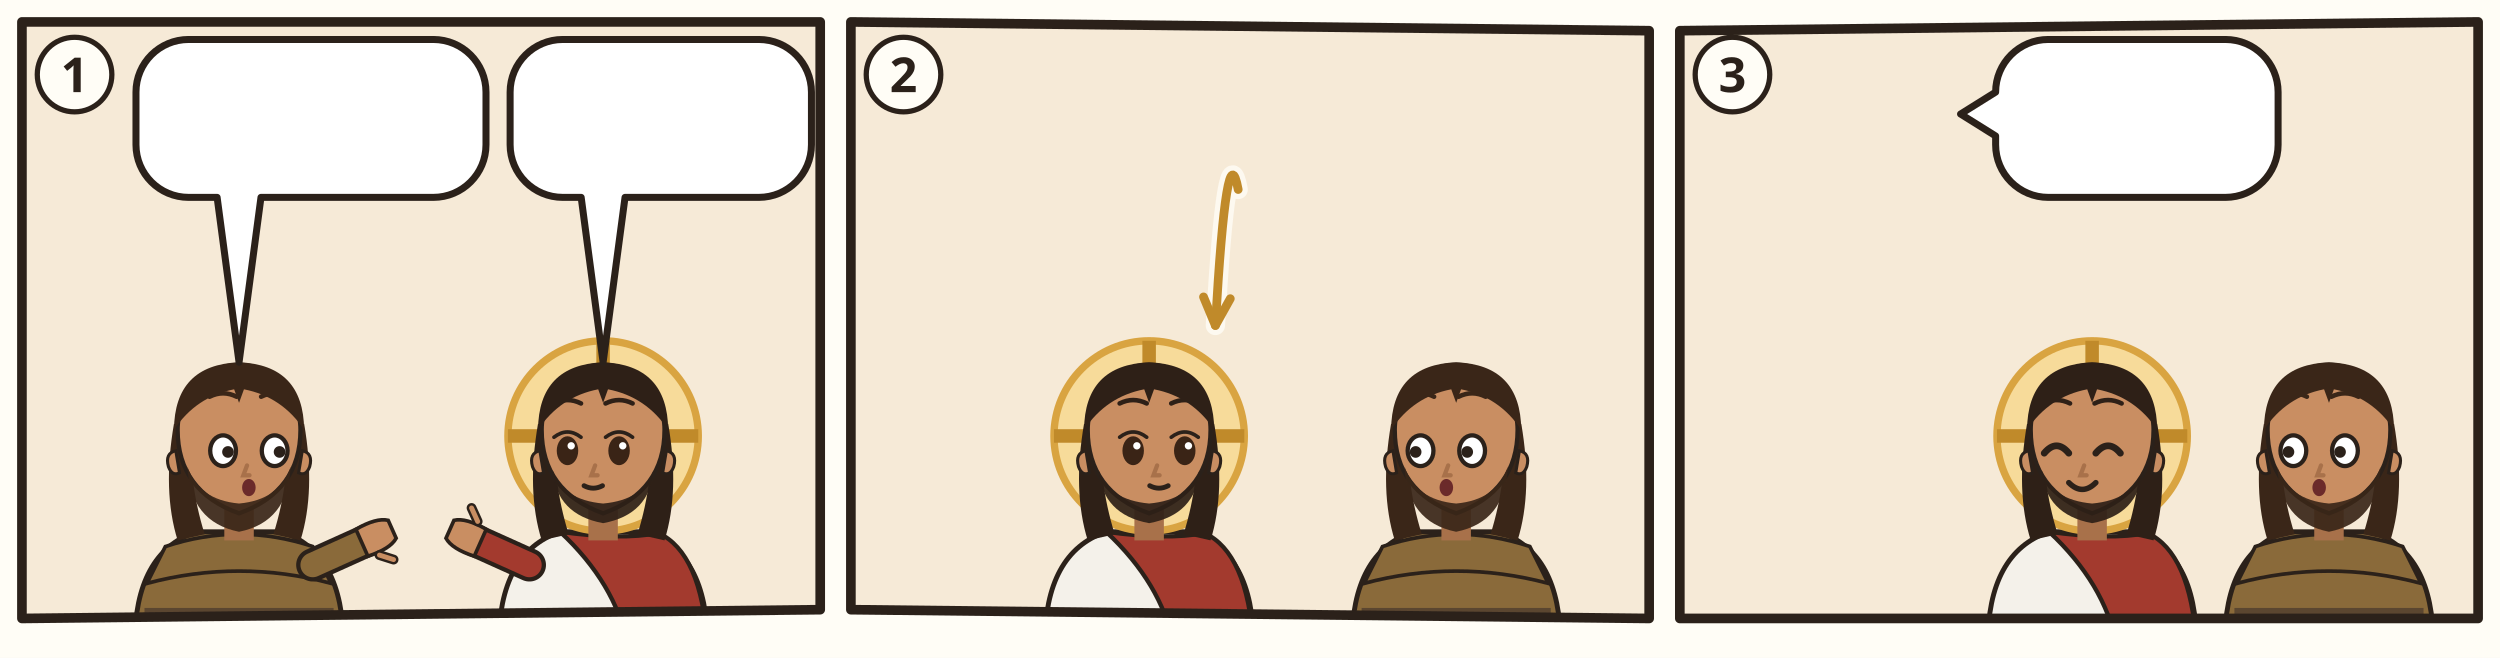
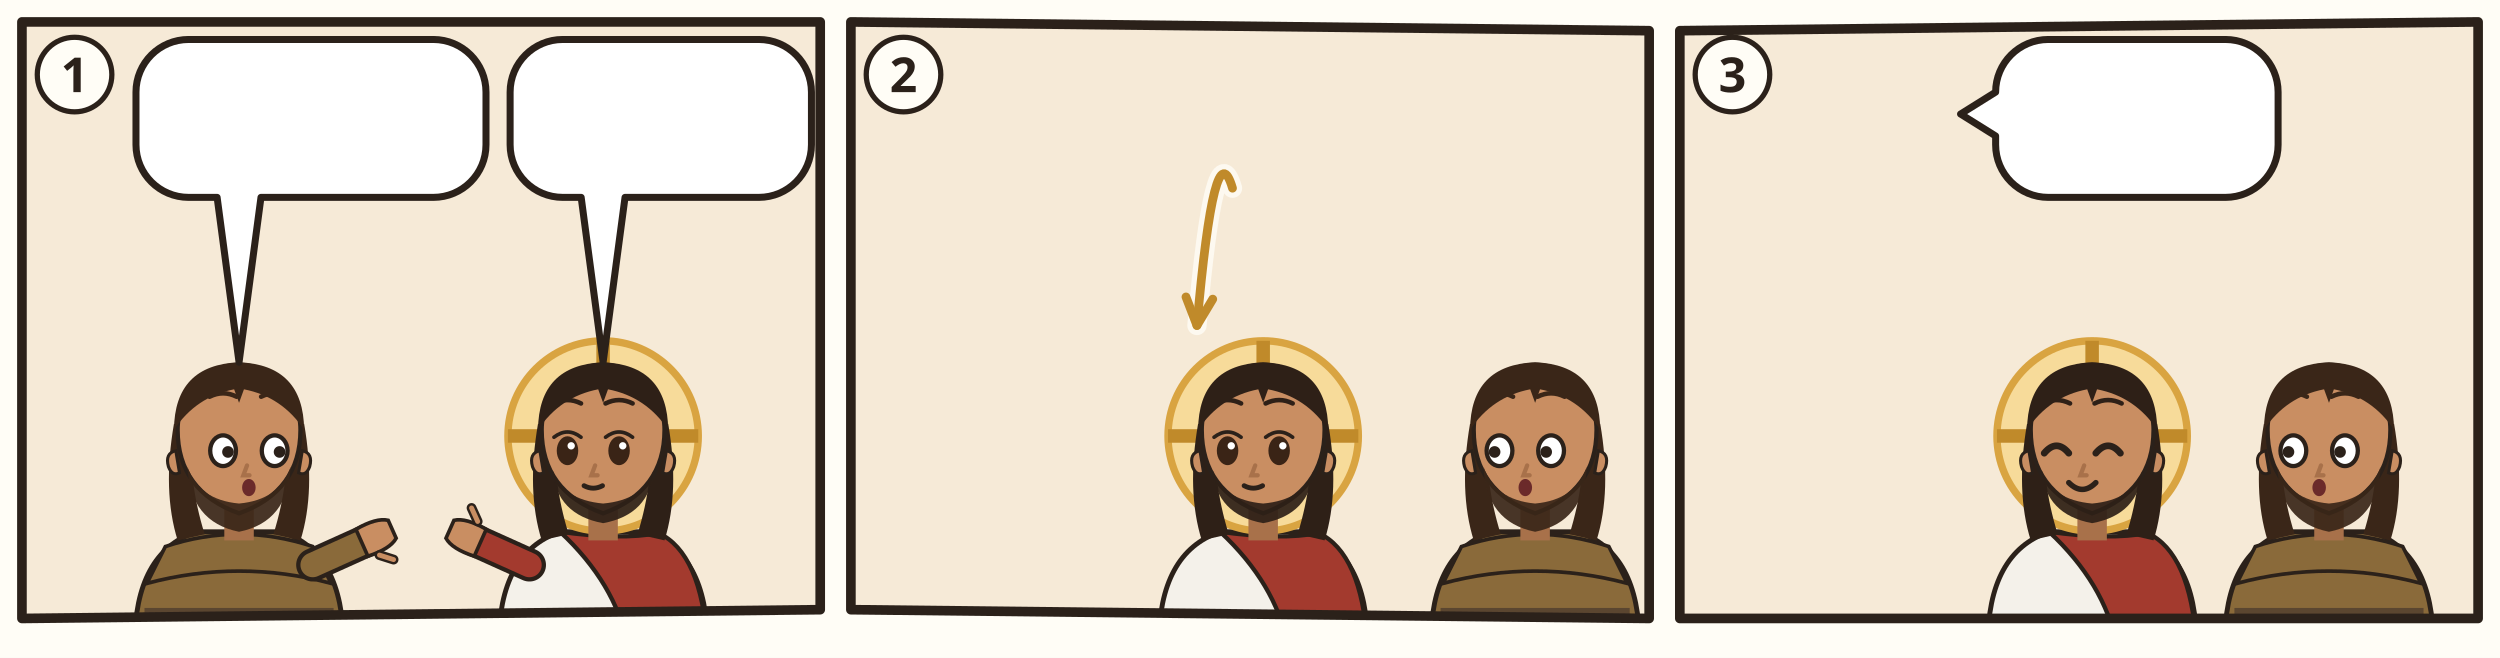
<svg xmlns="http://www.w3.org/2000/svg" viewBox="0 0 380 100">
  <rect width="380" height="100" fill="#FFFDF6" />
  <g transform="translate(2 2) scale(0.6667)">
    <clipPath id="an-cp-mat-003-013-017-1">
      <polygon points="2,2 184,2 184,136 2,138" />
    </clipPath>
    <g clip-path="url(#an-cp-mat-003-013-017-1)">
      <polygon points="2,2 184,2 184,136 2,138" fill="#F6EAD7" />
      <use href="#an-jordan" x="0" y="70" width="186" height="70" />
      <g transform="translate(51.5 96.4) scale(1.4)">
        <path d="M-17 34Q-17 19-7 15.6L7 15.6Q17 19 17 34z" fill="#8A6A3A" stroke="#2B211A" stroke-width=".8" />
        <path d="M-12 18Q0 14 12 18l3 6Q0 20-15 24z" fill="#8A6A3A" stroke="#2B211A" stroke-width=".6" />
        <path d="M-15.4 28h30.8v2.6h-30.8z" fill="#5B4630" />
        <path d="M12 21L21.1 16.9" stroke="#2B211A" stroke-width="5.4" stroke-linecap="round" />
        <path d="M12 21L21.1 16.9" stroke="#8A6A3A" stroke-width="4" stroke-linecap="round" />
        <g transform="translate(21.1 16.9) rotate(66)">
          <path d="M-2.4 1.2Q-2.8-2.6-1.6-4.2h3.2Q2.8-2.6 2.4 1.2z" fill="#C98E62" stroke="#2B211A" stroke-width=".6" />
          <path d="M3 -.6l1.6-1.8" stroke="#2B211A" stroke-width="1.6" stroke-linecap="round" />
          <path d="M3 -.6l1.6-1.8" stroke="#C98E62" stroke-width=".8" stroke-linecap="round" />
        </g>
        <path d="M-10.6 -2Q-12.5 9-10 17L-5.6 16Q-8.4 7-7.6-1z M10.6 -2Q12.5 9 10 17L5.6 16Q8.4 7 7.6-1z" fill="#3A2618" />
        <path d="M-2.4 11h4.8v6h-4.8z" fill="#A8714A" />
        <path d="M-10 -1Q-10 9 0 12.6Q10 9 10 -1A10 10.6 0 0 0 -10 -1z" fill="#C98E62" stroke="#2B211A" stroke-width=".7" />
        <path d="M10.3 2.4q1.8.4 1.2 2.6-.6 1.6-1.8 1z M-10.3 2.4q-1.8.4-1.2 2.6.6 1.6 1.8 1z" fill="#C98E62" stroke="#2B211A" stroke-width=".5" />
        <path d="M-8.4 5Q-8 14 0 15.6Q8 14 8.4 5Q6.6 10.4 0 11Q-6.6 10.4-8.4 5z" fill="#3A2618" opacity=".92" />
        <ellipse cx="-2.6" cy="2.4" rx="2.1" ry="2.5" fill="#FFF" stroke="#2B211A" stroke-width=".7" />
        <circle cx="-1.8" cy="2.6" r=".95" fill="#2B211A" />
        <ellipse cx="5.8" cy="2.4" rx="2.1" ry="2.5" fill="#FFF" stroke="#2B211A" stroke-width=".7" />
        <circle cx="6.6" cy="2.6" r=".95" fill="#2B211A" />
        <path d="M-4.8 -6.4Q-2.6 -7.5 -0.4 -6.4M3.6 -6.4Q5.8 -7.5 8.0 -6.4" fill="none" stroke="#3A2618" stroke-width=".75" stroke-linecap="round" />
        <path d="M1.3 4.8l-.6 1.6h1" fill="none" stroke="#A8714A" stroke-width=".7" stroke-linecap="round" />
        <ellipse cx="1.6" cy="8.4" rx="1.1" ry="1.4" fill="#6B2A2A" />
        <path d="M-10.6-1Q-10.5-11.6 0-12Q10.5-11.6 10.6-1Q7-6.4 .8-7.6L0-5.4-.8-7.6Q-7-6.4-10.6-1z" fill="#3A2618" />
        <use href="#an-a-kreuzstab" x="1" y="16" width="14" height="14" />
      </g>
      <g transform="translate(134.5 96.4) scale(1.4)">
        <path d="M-17 34Q-17 19-7 15.6L7 15.6Q17 19 17 34z" fill="#F4F1EA" stroke="#2B211A" stroke-width=".8" />
        <path d="M-7 15.6Q3 17 9 15.8Q16 19 17 34L4 34Q2 24-7 15.6z" fill="#A33A2E" stroke="#2B211A" stroke-width=".7" />
        <path d="M-12 21L-21.1 16.9" stroke="#2B211A" stroke-width="5.4" stroke-linecap="round" />
        <path d="M-12 21L-21.1 16.9" stroke="#A33A2E" stroke-width="4" stroke-linecap="round" />
        <g transform="translate(-21.1 16.9) rotate(294)">
          <path d="M-2.4 1.2Q-2.8-2.6-1.6-4.2h3.2Q2.8-2.6 2.4 1.2z" fill="#C98E62" stroke="#2B211A" stroke-width=".6" />
          <path d="M3 -.6l1.6-1.8" stroke="#2B211A" stroke-width="1.6" stroke-linecap="round" />
          <path d="M3 -.6l1.6-1.8" stroke="#C98E62" stroke-width=".8" stroke-linecap="round" />
        </g>
        <circle r="15.5" fill="#F7DB9A" stroke="#D9A441" stroke-width="1.2" />
        <path d="M0-15.5v5M-15.5 0h5M15.5 0h-5" stroke="#C08A2A" stroke-width="2.2" />
        <path d="M-10.6 -2Q-12.5 9-10 17L-5.6 16Q-8.4 7-7.6-1z M10.6 -2Q12.5 9 10 17L5.6 16Q8.4 7 7.6-1z" fill="#2E2017" />
        <path d="M-2.4 11h4.8v6h-4.8z" fill="#A8714A" />
        <path d="M-10 -1Q-10 9 0 12.6Q10 9 10 -1A10 10.6 0 0 0 -10 -1z" fill="#C98E62" stroke="#2B211A" stroke-width=".7" />
        <path d="M10.3 2.4q1.8.4 1.2 2.6-.6 1.6-1.8 1z M-10.3 2.4q-1.8.4-1.2 2.6.6 1.6 1.8 1z" fill="#C98E62" stroke="#2B211A" stroke-width=".5" />
        <path d="M-8.2 5.6Q-7.6 12.8 0 14.2Q7.6 12.8 8.2 5.6Q6.6 10.4 0 11Q-6.6 10.4-8.2 5.6z" fill="#2E2017" opacity=".92" />
        <ellipse cx="-5.8" cy="2.4" rx="1.75" ry="2.35" fill="#3A2416" />
        <path d="M-8.0 0.2Q-5.8 -1.5 -3.6 0.2" fill="none" stroke="#2B211A" stroke-width=".6" stroke-linecap="round" />
        <circle cx="-5.2" cy="1.6" r=".6" fill="#FFF" />
        <ellipse cx="2.6" cy="2.4" rx="1.75" ry="2.35" fill="#3A2416" />
        <path d="M0.4 0.2Q2.6 -1.5 4.8 0.2" fill="none" stroke="#2B211A" stroke-width=".6" stroke-linecap="round" />
        <circle cx="3.2" cy="1.6" r=".6" fill="#FFF" />
        <path d="M-8.0 -5.3Q-5.8 -6.4 -3.6 -5.3M0.4 -5.3Q2.6 -6.4 4.8 -5.3" fill="none" stroke="#2E2017" stroke-width=".75" stroke-linecap="round" />
        <path d="M-1.3 4.8l-.6 1.6h1" fill="none" stroke="#A8714A" stroke-width=".7" stroke-linecap="round" />
        <path d="M-3.1 8.1Q-1.6 8.9 -0.1 8.1" fill="none" stroke="#2B211A" stroke-width=".8" stroke-linecap="round" />
        <path d="M-10.6-1Q-10.5-11.6 0-12Q10.5-11.6 10.6-1Q7-6.4 .8-7.6L0-5.4-.8-7.6Q-7-6.4-10.6-1z" fill="#2E2017" />
      </g>
      <g>
        <path d="M40 6H95.8A12 12 0 0 1 107.8 18V30A12 12 0 0 1 95.8 42L56.5 42L51.5 79.6L46.5 42H40A12 12 0 0 1 28 30V18A12 12 0 0 1 40 6Z" fill="#FFFFFF" stroke="#2B211A" stroke-width="1.6" stroke-linejoin="round" />
        <use href="#an-p-jesus" x="34" y="12" width="16.9" height="24" />
        <use href="#an-z-taufe" x="55.9" y="12" width="24.0" height="24" />
        <use href="#an-p-johannes-taeufer" x="84.9" y="12" width="16.9" height="24" />
      </g>
      <g>
        <path d="M125.3 6H170A12 12 0 0 1 182 18V30A12 12 0 0 1 170 42L139.5 42L134.5 79.6L129.5 42H125.3A12 12 0 0 1 113.3 30V18A12 12 0 0 1 125.3 6Z" fill="#FFFFFF" stroke="#2B211A" stroke-width="1.6" stroke-linejoin="round" />
        <use href="#an-z-gericht" x="119.3" y="12" width="27.7" height="24" />
        <use href="#an-z-vollbracht" x="152.0" y="12" width="24.0" height="24" />
      </g>
    </g>
    <polygon points="2,2 184,2 184,136 2,138" fill="none" stroke="#2B211A" stroke-width="2.2" stroke-linejoin="round" />
    <circle cx="14" cy="14" r="8.5" fill="#FFFDF6" stroke="#2B211A" stroke-width="1.2" />
    <text x="14" y="18" text-anchor="middle" font-family="sans-serif" font-size="11" font-weight="700" fill="#2B211A">1</text>
  </g>
  <g transform="translate(128 2) scale(0.6667)">
    <clipPath id="an-cp-mat-003-013-017-2">
      <polygon points="2,2 184,4 184,138 2,136" />
    </clipPath>
    <g clip-path="url(#an-cp-mat-003-013-017-2)">
      <polygon points="2,2 184,4 184,138 2,136" fill="#F6EAD7" />
      <use href="#an-jordan" x="0" y="70" width="186" height="70" />
      <use href="#an-geist" x="76.0" y="4" width="34" height="34" />
-       <g transform="translate(70 96.4) scale(1.4)">
+       <g transform="translate(96 96.4) scale(1.4)">
        <path d="M-17 34Q-17 19-7 15.6L7 15.6Q17 19 17 34z" fill="#F4F1EA" stroke="#2B211A" stroke-width=".8" />
        <path d="M-7 15.6Q3 17 9 15.8Q16 19 17 34L4 34Q2 24-7 15.6z" fill="#A33A2E" stroke="#2B211A" stroke-width=".7" />
        <circle r="15.5" fill="#F7DB9A" stroke="#D9A441" stroke-width="1.2" />
        <path d="M0-15.5v5M-15.5 0h5M15.5 0h-5" stroke="#C08A2A" stroke-width="2.2" />
        <path d="M-10.6 -2Q-12.5 9-10 17L-5.6 16Q-8.4 7-7.6-1z M10.6 -2Q12.5 9 10 17L5.6 16Q8.4 7 7.6-1z" fill="#2E2017" />
        <path d="M-2.4 11h4.8v6h-4.8z" fill="#A8714A" />
        <path d="M-10 -1Q-10 9 0 12.6Q10 9 10 -1A10 10.6 0 0 0 -10 -1z" fill="#C98E62" stroke="#2B211A" stroke-width=".7" />
        <path d="M10.3 2.4q1.8.4 1.2 2.6-.6 1.6-1.8 1z M-10.3 2.4q-1.8.4-1.2 2.6.6 1.6 1.8 1z" fill="#C98E62" stroke="#2B211A" stroke-width=".5" />
        <path d="M-8.2 5.6Q-7.6 12.8 0 14.2Q7.6 12.8 8.2 5.6Q6.6 10.4 0 11Q-6.6 10.4-8.2 5.6z" fill="#2E2017" opacity=".92" />
-         <ellipse cx="-2.6" cy="2.4" rx="1.75" ry="2.35" fill="#3A2416" />
-         <path d="M-4.8 0.2Q-2.6 -1.5 -0.4 0.2" fill="none" stroke="#2B211A" stroke-width=".6" stroke-linecap="round" />
-         <circle cx="-2.0" cy="1.6" r=".6" fill="#FFF" />
-         <ellipse cx="5.8" cy="2.4" rx="1.75" ry="2.35" fill="#3A2416" />
-         <path d="M3.6 0.2Q5.8 -1.5 8.0 0.2" fill="none" stroke="#2B211A" stroke-width=".6" stroke-linecap="round" />
-         <circle cx="6.4" cy="1.6" r=".6" fill="#FFF" />
-         <path d="M-4.8 -5.3Q-2.6 -6.4 -0.4 -5.3M3.6 -5.3Q5.8 -6.4 8.0 -5.3" fill="none" stroke="#2E2017" stroke-width=".75" stroke-linecap="round" />
-         <path d="M1.3 4.8l-.6 1.6h1" fill="none" stroke="#A8714A" stroke-width=".7" stroke-linecap="round" />
-         <path d="M0.1 8.1Q1.6 8.9 3.1 8.1" fill="none" stroke="#2B211A" stroke-width=".8" stroke-linecap="round" />
+         <ellipse cx="-5.8" cy="2.4" rx="1.75" ry="2.35" fill="#3A2416" />
+         <path d="M-8.0 0.2Q-5.8 -1.5 -3.6 0.2" fill="none" stroke="#2B211A" stroke-width=".6" stroke-linecap="round" />
+         <circle cx="-5.2" cy="1.6" r=".6" fill="#FFF" />
+         <ellipse cx="2.6" cy="2.4" rx="1.75" ry="2.35" fill="#3A2416" />
+         <path d="M0.4 0.2Q2.6 -1.5 4.8 0.2" fill="none" stroke="#2B211A" stroke-width=".6" stroke-linecap="round" />
+         <circle cx="3.2" cy="1.6" r=".6" fill="#FFF" />
+         <path d="M-8.0 -5.3Q-5.8 -6.4 -3.6 -5.3M0.4 -5.3Q2.6 -6.4 4.8 -5.3" fill="none" stroke="#2E2017" stroke-width=".75" stroke-linecap="round" />
+         <path d="M-1.3 4.8l-.6 1.6h1" fill="none" stroke="#A8714A" stroke-width=".7" stroke-linecap="round" />
+         <path d="M-3.1 8.1Q-1.6 8.9 -0.1 8.1" fill="none" stroke="#2B211A" stroke-width=".8" stroke-linecap="round" />
        <path d="M-10.6-1Q-10.5-11.6 0-12Q10.5-11.6 10.6-1Q7-6.4 .8-7.6L0-5.4-.8-7.6Q-7-6.4-10.6-1z" fill="#2E2017" />
      </g>
-       <g transform="translate(140 96.4) scale(1.4)">
+       <g transform="translate(158 96.4) scale(1.4)">
        <path d="M-17 34Q-17 19-7 15.6L7 15.6Q17 19 17 34z" fill="#8A6A3A" stroke="#2B211A" stroke-width=".8" />
        <path d="M-12 18Q0 14 12 18l3 6Q0 20-15 24z" fill="#8A6A3A" stroke="#2B211A" stroke-width=".6" />
        <path d="M-15.4 28h30.8v2.6h-30.8z" fill="#5B4630" />
        <path d="M-10.6 -2Q-12.5 9-10 17L-5.6 16Q-8.4 7-7.6-1z M10.6 -2Q12.5 9 10 17L5.6 16Q8.4 7 7.6-1z" fill="#3A2618" />
        <path d="M-2.4 11h4.8v6h-4.8z" fill="#A8714A" />
        <path d="M-10 -1Q-10 9 0 12.6Q10 9 10 -1A10 10.6 0 0 0 -10 -1z" fill="#C98E62" stroke="#2B211A" stroke-width=".7" />
        <path d="M10.3 2.4q1.8.4 1.2 2.6-.6 1.6-1.8 1z M-10.3 2.4q-1.8.4-1.2 2.6.6 1.6 1.8 1z" fill="#C98E62" stroke="#2B211A" stroke-width=".5" />
        <path d="M-8.4 5Q-8 14 0 15.6Q8 14 8.4 5Q6.6 10.4 0 11Q-6.6 10.4-8.4 5z" fill="#3A2618" opacity=".92" />
        <ellipse cx="-5.8" cy="2.4" rx="2.1" ry="2.5" fill="#FFF" stroke="#2B211A" stroke-width=".7" />
        <circle cx="-6.6" cy="2.6" r=".95" fill="#2B211A" />
        <ellipse cx="2.6" cy="2.4" rx="2.1" ry="2.5" fill="#FFF" stroke="#2B211A" stroke-width=".7" />
        <circle cx="1.8" cy="2.6" r=".95" fill="#2B211A" />
        <path d="M-8.0 -6.4Q-5.8 -7.5 -3.6 -6.4M0.4 -6.4Q2.6 -7.5 4.8 -6.4" fill="none" stroke="#3A2618" stroke-width=".75" stroke-linecap="round" />
        <path d="M-1.3 4.8l-.6 1.6h1" fill="none" stroke="#A8714A" stroke-width=".7" stroke-linecap="round" />
        <ellipse cx="-1.6" cy="8.4" rx="1.1" ry="1.4" fill="#6B2A2A" />
        <path d="M-10.6-1Q-10.5-11.6 0-12Q10.5-11.6 10.6-1Q7-6.4 .8-7.6L0-5.4-.8-7.6Q-7-6.4-10.6-1z" fill="#3A2618" />
        <use href="#an-a-kreuzstab" x="1" y="16" width="14" height="14" />
      </g>
-       <path d="M90.3 40.2Q87.7 26.2 85.1 71.2" fill="none" stroke="#FFFDF6" stroke-width="4.4" stroke-linecap="round" opacity=".8" />
-       <path d="M90.3 40.2Q87.7 26.2 85.1 71.2" fill="none" stroke="#C08A2A" stroke-width="2" stroke-linecap="round" />
-       <path d="M82.4 64.7L85.1 71.2L88.5 65.1" fill="none" stroke="#C08A2A" stroke-width="2" stroke-linecap="round" stroke-linejoin="round" />
-       <use href="#an-z-himmel-offen" x="122" y="12" width="30.0" height="22.0" />
+       <path d="M89.0 39.9Q84.9 25.9 80.9 71.2" fill="none" stroke="#FFFDF6" stroke-width="4.4" stroke-linecap="round" opacity=".8" />
+       <path d="M89.0 39.9Q84.9 25.9 80.9 71.2" fill="none" stroke="#C08A2A" stroke-width="2" stroke-linecap="round" />
+       <path d="M78.4 64.7L80.9 71.2L84.5 65.2" fill="none" stroke="#C08A2A" stroke-width="2" stroke-linecap="round" stroke-linejoin="round" />
+       <use href="#an-z-himmel-offen" x="110" y="2" width="30.0" height="22.0" />
    </g>
    <polygon points="2,2 184,4 184,138 2,136" fill="none" stroke="#2B211A" stroke-width="2.2" stroke-linejoin="round" />
    <circle cx="14" cy="14" r="8.5" fill="#FFFDF6" stroke="#2B211A" stroke-width="1.2" />
    <text x="14" y="18" text-anchor="middle" font-family="sans-serif" font-size="11" font-weight="700" fill="#2B211A">2</text>
  </g>
  <g transform="translate(254 2) scale(0.6667)">
    <clipPath id="an-cp-mat-003-013-017-3">
      <polygon points="2,4 184,2 184,138 2,138" />
    </clipPath>
    <g clip-path="url(#an-cp-mat-003-013-017-3)">
      <polygon points="2,4 184,2 184,138 2,138" fill="#F6EAD7" />
      <use href="#an-jordan" x="0" y="70" width="186" height="70" />
      <use href="#an-gott" x="26" y="3" width="40" height="40" />
      <g transform="translate(96 96.4) scale(1.4)">
        <path d="M-17 34Q-17 19-7 15.6L7 15.6Q17 19 17 34z" fill="#F4F1EA" stroke="#2B211A" stroke-width=".8" />
        <path d="M-7 15.6Q3 17 9 15.8Q16 19 17 34L4 34Q2 24-7 15.6z" fill="#A33A2E" stroke="#2B211A" stroke-width=".7" />
        <circle r="15.5" fill="#F7DB9A" stroke="#D9A441" stroke-width="1.2" />
        <path d="M0-15.5v5M-15.5 0h5M15.5 0h-5" stroke="#C08A2A" stroke-width="2.2" />
        <path d="M-10.6 -2Q-12.5 9-10 17L-5.6 16Q-8.4 7-7.6-1z M10.6 -2Q12.5 9 10 17L5.6 16Q8.4 7 7.6-1z" fill="#2E2017" />
        <path d="M-2.4 11h4.8v6h-4.8z" fill="#A8714A" />
        <path d="M-10 -1Q-10 9 0 12.6Q10 9 10 -1A10 10.6 0 0 0 -10 -1z" fill="#C98E62" stroke="#2B211A" stroke-width=".7" />
        <path d="M10.3 2.4q1.8.4 1.2 2.6-.6 1.6-1.8 1z M-10.3 2.4q-1.8.4-1.2 2.6.6 1.6 1.8 1z" fill="#C98E62" stroke="#2B211A" stroke-width=".5" />
        <path d="M-8.2 5.6Q-7.6 12.8 0 14.2Q7.6 12.8 8.2 5.6Q6.6 10.4 0 11Q-6.6 10.4-8.2 5.6z" fill="#2E2017" opacity=".92" />
        <path d="M-7.8 2.8Q-5.8 0.4 -3.8 2.8" fill="none" stroke="#2B211A" stroke-width="1.1" stroke-linecap="round" />
        <path d="M0.6 2.8Q2.6 0.4 4.6 2.8" fill="none" stroke="#2B211A" stroke-width="1.1" stroke-linecap="round" />
        <path d="M-8.0 -5.3Q-5.8 -6.4 -3.6 -5.3M0.4 -5.3Q2.6 -6.4 4.8 -5.3" fill="none" stroke="#2E2017" stroke-width=".75" stroke-linecap="round" />
        <path d="M-1.3 4.8l-.6 1.6h1" fill="none" stroke="#A8714A" stroke-width=".7" stroke-linecap="round" />
        <path d="M-3.8 7.6Q-1.6 9.8 0.6 7.6" fill="none" stroke="#2B211A" stroke-width=".9" stroke-linecap="round" />
        <path d="M-10.6-1Q-10.5-11.6 0-12Q10.5-11.6 10.6-1Q7-6.4 .8-7.6L0-5.4-.8-7.6Q-7-6.4-10.6-1z" fill="#2E2017" />
      </g>
      <g transform="translate(150 96.4) scale(1.4)">
        <path d="M-17 34Q-17 19-7 15.6L7 15.6Q17 19 17 34z" fill="#8A6A3A" stroke="#2B211A" stroke-width=".8" />
        <path d="M-12 18Q0 14 12 18l3 6Q0 20-15 24z" fill="#8A6A3A" stroke="#2B211A" stroke-width=".6" />
        <path d="M-15.4 28h30.8v2.6h-30.8z" fill="#5B4630" />
        <path d="M-10.6 -2Q-12.5 9-10 17L-5.6 16Q-8.4 7-7.6-1z M10.6 -2Q12.5 9 10 17L5.6 16Q8.4 7 7.6-1z" fill="#3A2618" />
        <path d="M-2.4 11h4.8v6h-4.8z" fill="#A8714A" />
        <path d="M-10 -1Q-10 9 0 12.6Q10 9 10 -1A10 10.6 0 0 0 -10 -1z" fill="#C98E62" stroke="#2B211A" stroke-width=".7" />
        <path d="M10.3 2.4q1.8.4 1.2 2.6-.6 1.6-1.8 1z M-10.3 2.4q-1.8.4-1.2 2.6.6 1.6 1.8 1z" fill="#C98E62" stroke="#2B211A" stroke-width=".5" />
        <path d="M-8.4 5Q-8 14 0 15.6Q8 14 8.4 5Q6.6 10.4 0 11Q-6.6 10.4-8.4 5z" fill="#3A2618" opacity=".92" />
        <ellipse cx="-5.8" cy="2.4" rx="2.1" ry="2.5" fill="#FFF" stroke="#2B211A" stroke-width=".7" />
        <circle cx="-6.6" cy="2.6" r=".95" fill="#2B211A" />
        <ellipse cx="2.6" cy="2.4" rx="2.1" ry="2.5" fill="#FFF" stroke="#2B211A" stroke-width=".7" />
        <circle cx="1.8" cy="2.6" r=".95" fill="#2B211A" />
        <path d="M-8.0 -6.4Q-5.8 -7.5 -3.6 -6.4M0.4 -6.4Q2.6 -7.5 4.8 -6.4" fill="none" stroke="#3A2618" stroke-width=".75" stroke-linecap="round" />
        <path d="M-1.3 4.8l-.6 1.6h1" fill="none" stroke="#A8714A" stroke-width=".7" stroke-linecap="round" />
        <ellipse cx="-1.6" cy="8.4" rx="1.1" ry="1.4" fill="#6B2A2A" />
        <path d="M-10.6-1Q-10.5-11.6 0-12Q10.5-11.6 10.6-1Q7-6.4 .8-7.6L0-5.4-.8-7.6Q-7-6.4-10.6-1z" fill="#3A2618" />
        <use href="#an-a-kreuzstab" x="1" y="16" width="14" height="14" />
      </g>
      <g>
        <path d="M86 6H126.4A12 12 0 0 1 138.4 18V30A12 12 0 0 1 126.4 42H86A12 12 0 0 1 74 30L74 28L66 23L74 18V18A12 12 0 0 1 86 6Z" fill="#FFFFFF" stroke="#2B211A" stroke-width="1.6" stroke-linejoin="round" />
        <use href="#an-p-jesus" x="80" y="12" width="16.9" height="24" />
        <use href="#an-z-liebe" x="101.9" y="12" width="30.5" height="24" />
      </g>
    </g>
    <polygon points="2,4 184,2 184,138 2,138" fill="none" stroke="#2B211A" stroke-width="2.2" stroke-linejoin="round" />
    <circle cx="14" cy="14" r="8.5" fill="#FFFDF6" stroke="#2B211A" stroke-width="1.2" />
    <text x="14" y="18" text-anchor="middle" font-family="sans-serif" font-size="11" font-weight="700" fill="#2B211A">3</text>
  </g>
</svg>
